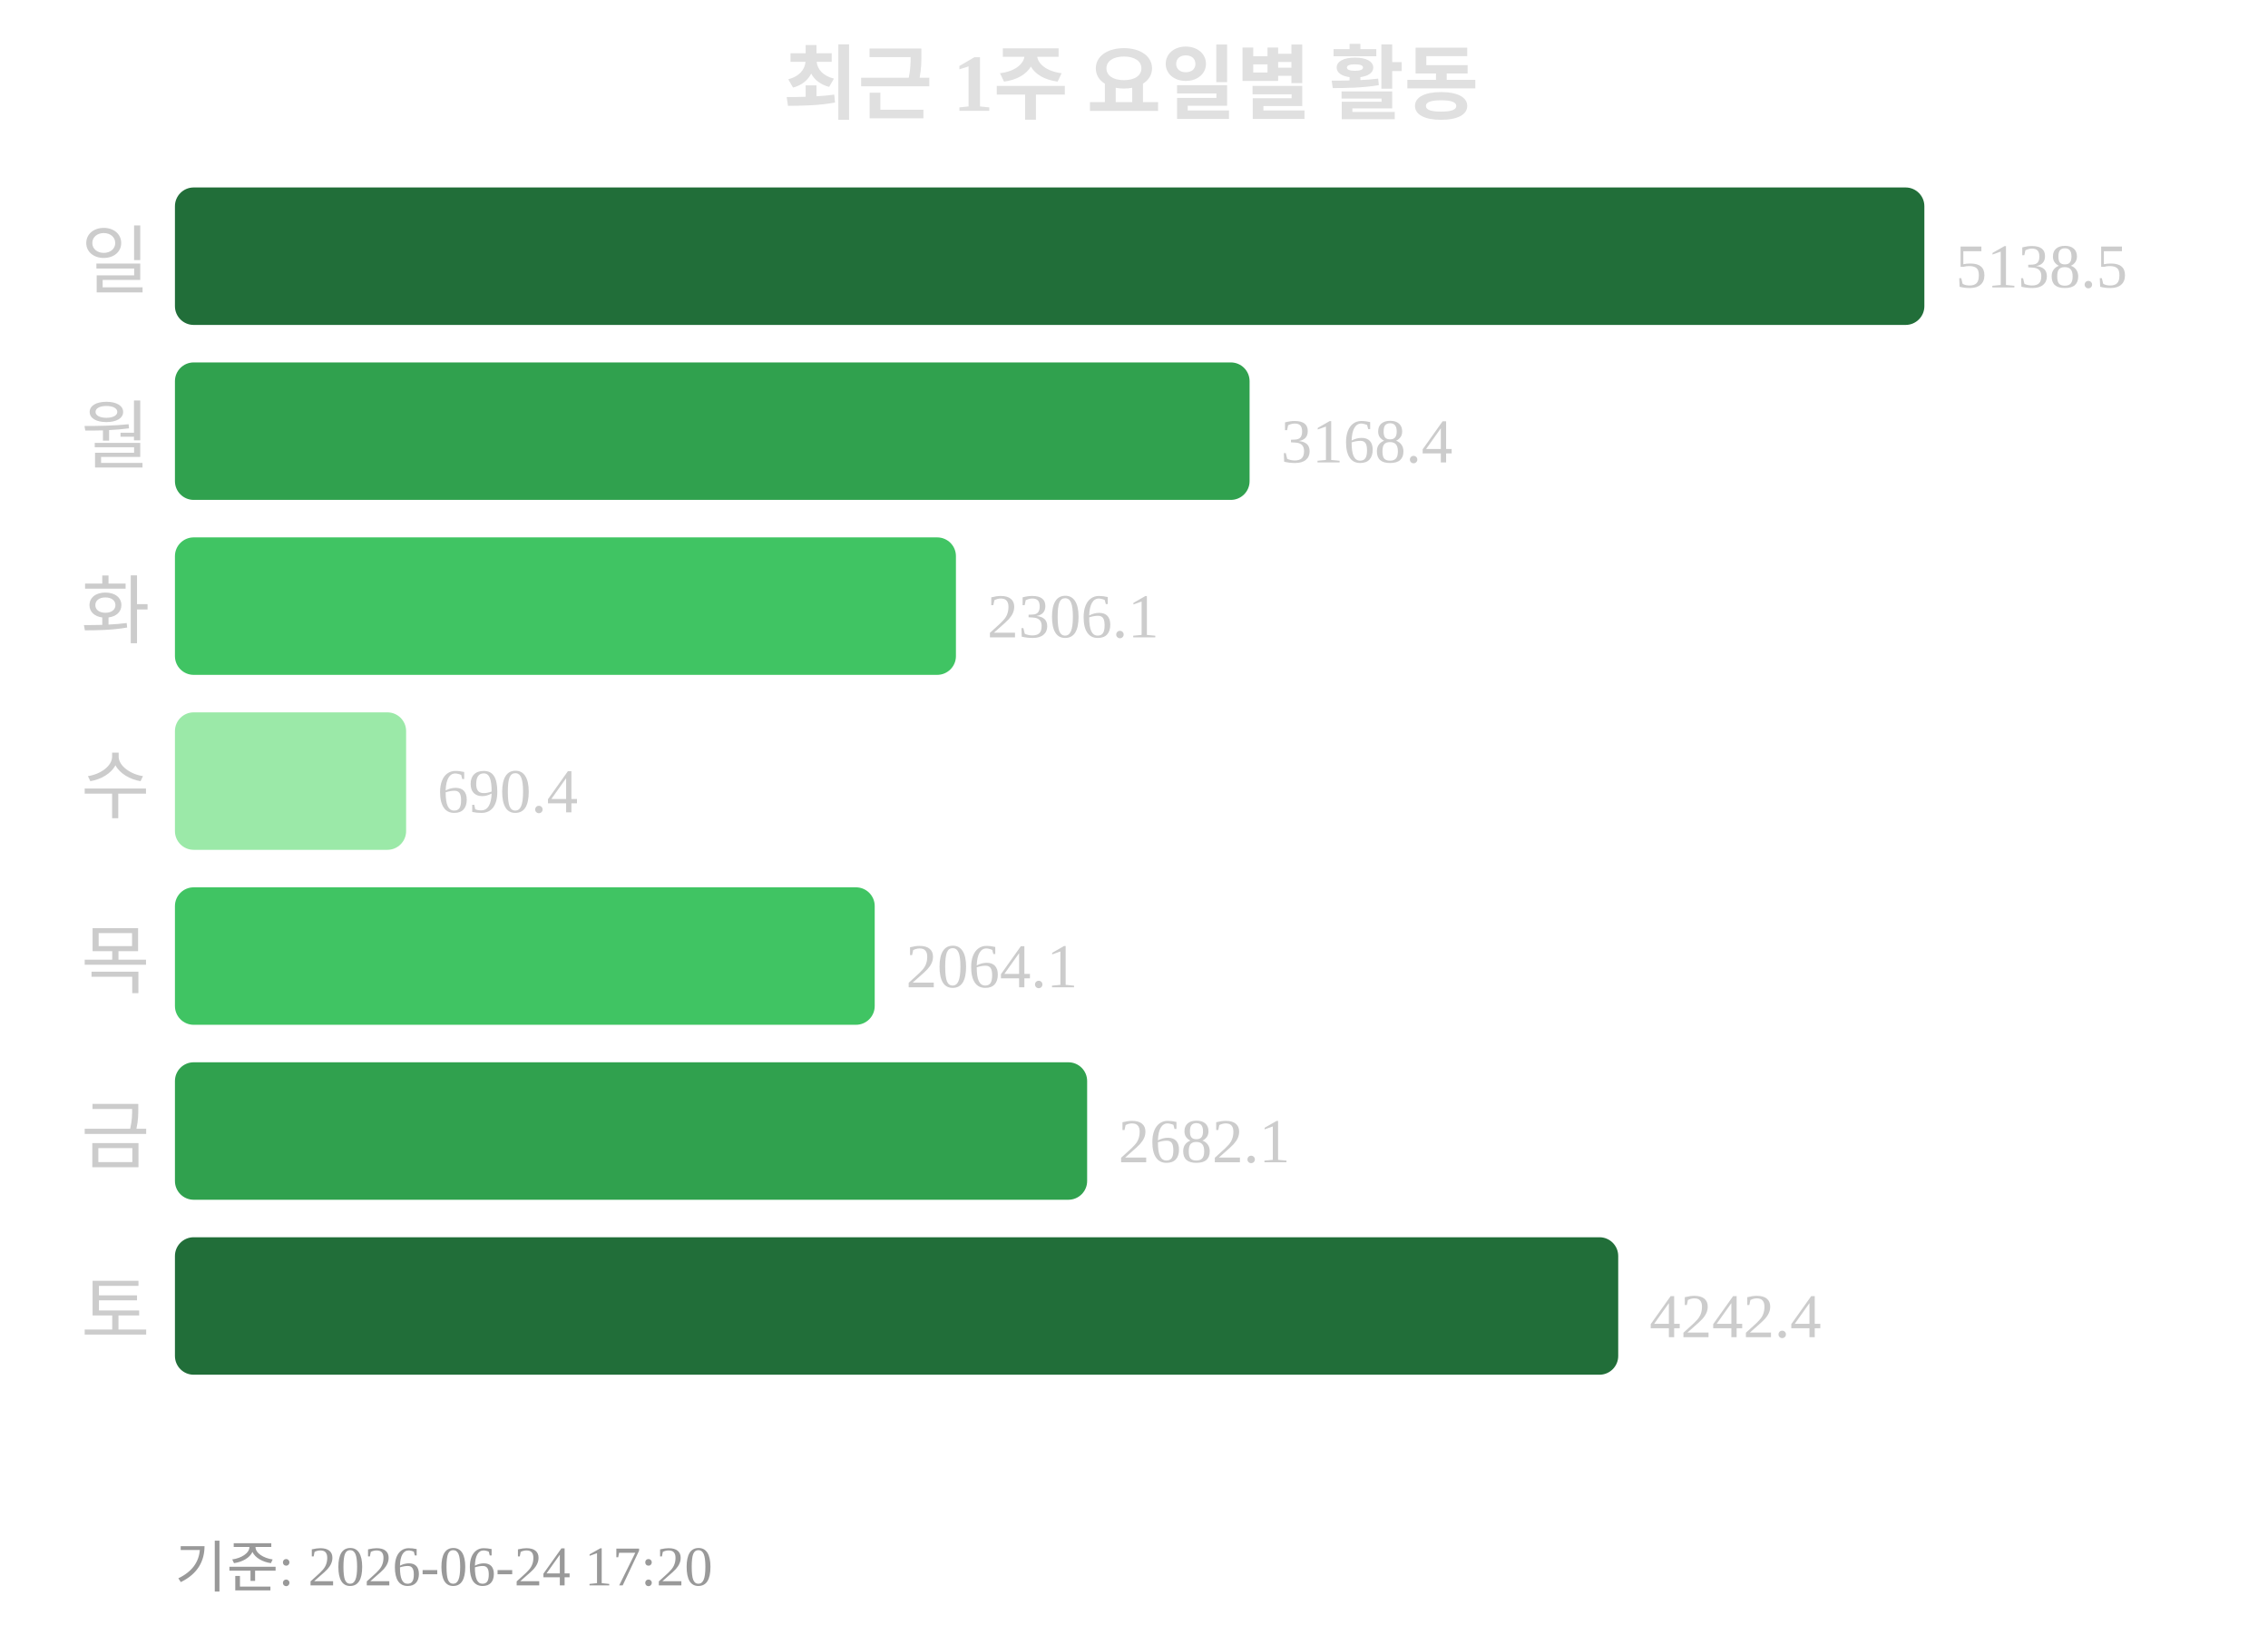
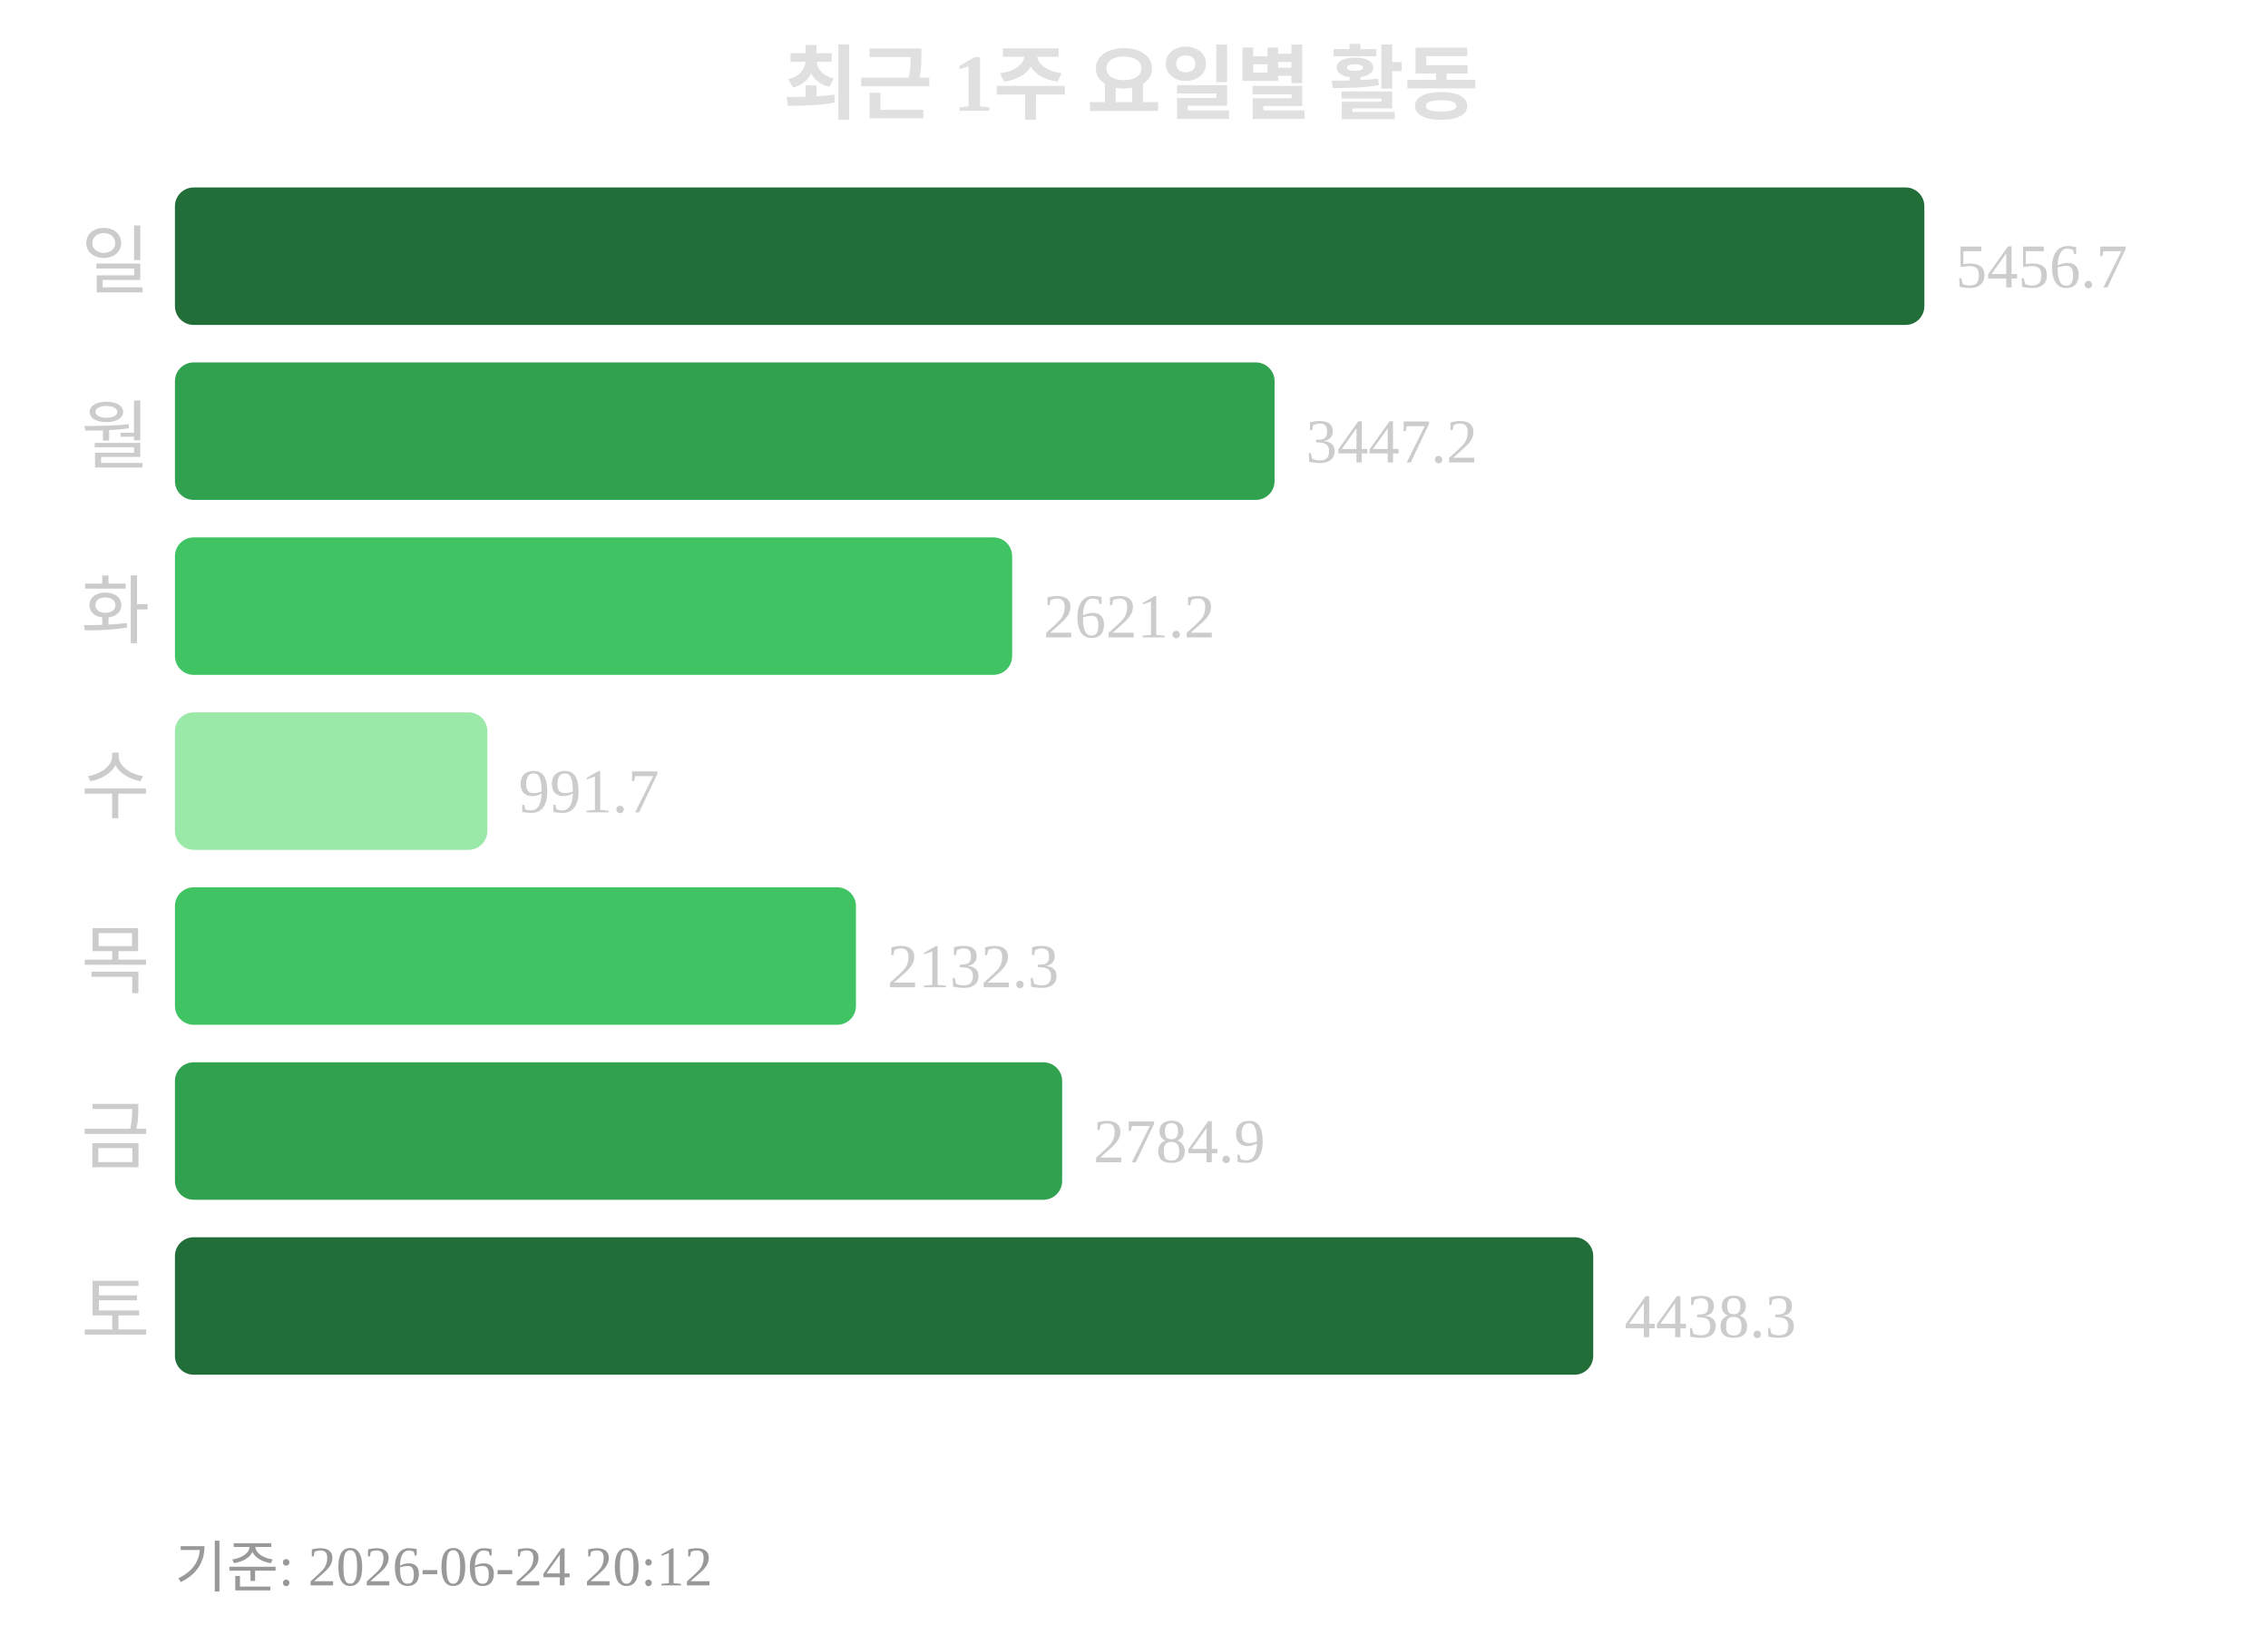
<svg xmlns="http://www.w3.org/2000/svg" width="363" height="260">
  <text x="181" y="18" text-anchor="middle" font-size="13" font-weight="bold" fill="#e0e0e0">최근 1주 요일별 활동</text>
  <text x="24" y="46" text-anchor="end" font-size="12" fill="#cccccc">일</text>
  <rect x="28" y="30" width="280" height="22" rx="3" fill="#216e39" />
-   <text x="313" y="46" font-size="10" fill="#cccccc">5138.5</text>
+   <text x="313" y="46" font-size="10" fill="#cccccc">5456.7</text>
  <text x="24" y="74" text-anchor="end" font-size="12" fill="#cccccc">월</text>
-   <rect x="28" y="58" width="172" height="22" rx="3" fill="#30a14e" />
-   <text x="205" y="74" font-size="10" fill="#cccccc">3168.4</text>
+   <rect x="28" y="58" width="176" height="22" rx="3" fill="#30a14e" />
+   <text x="209" y="74" font-size="10" fill="#cccccc">3447.2</text>
  <text x="24" y="102" text-anchor="end" font-size="12" fill="#cccccc">화</text>
-   <rect x="28" y="86" width="125" height="22" rx="3" fill="#40c463" />
-   <text x="158" y="102" font-size="10" fill="#cccccc">2306.1</text>
+   <rect x="28" y="86" width="134" height="22" rx="3" fill="#40c463" />
+   <text x="167" y="102" font-size="10" fill="#cccccc">2621.2</text>
  <text x="24" y="130" text-anchor="end" font-size="12" fill="#cccccc">수</text>
-   <rect x="28" y="114" width="37" height="22" rx="3" fill="#9be9a8" />
-   <text x="70" y="130" font-size="10" fill="#cccccc">690.4</text>
+   <rect x="28" y="114" width="50" height="22" rx="3" fill="#9be9a8" />
+   <text x="83" y="130" font-size="10" fill="#cccccc">991.7</text>
  <text x="24" y="158" text-anchor="end" font-size="12" fill="#cccccc">목</text>
-   <rect x="28" y="142" width="112" height="22" rx="3" fill="#40c463" />
-   <text x="145" y="158" font-size="10" fill="#cccccc">2064.1</text>
+   <rect x="28" y="142" width="109" height="22" rx="3" fill="#40c463" />
+   <text x="142" y="158" font-size="10" fill="#cccccc">2132.3</text>
  <text x="24" y="186" text-anchor="end" font-size="12" fill="#cccccc">금</text>
-   <rect x="28" y="170" width="146" height="22" rx="3" fill="#30a14e" />
-   <text x="179" y="186" font-size="10" fill="#cccccc">2682.1</text>
+   <rect x="28" y="170" width="142" height="22" rx="3" fill="#30a14e" />
+   <text x="175" y="186" font-size="10" fill="#cccccc">2784.9</text>
  <text x="24" y="214" text-anchor="end" font-size="12" fill="#cccccc">토</text>
-   <rect x="28" y="198" width="231" height="22" rx="3" fill="#216e39" />
-   <text x="264" y="214" font-size="10" fill="#cccccc">4242.4</text>
-   <text x="28" y="254" font-size="9" fill="#999999">기준: 2026-06-24 17:20</text>
+   <rect x="28" y="198" width="227" height="22" rx="3" fill="#216e39" />
+   <text x="260" y="214" font-size="10" fill="#cccccc">4438.3</text>
+   <text x="28" y="254" font-size="9" fill="#999999">기준: 2026-06-24 20:12</text>
</svg>
